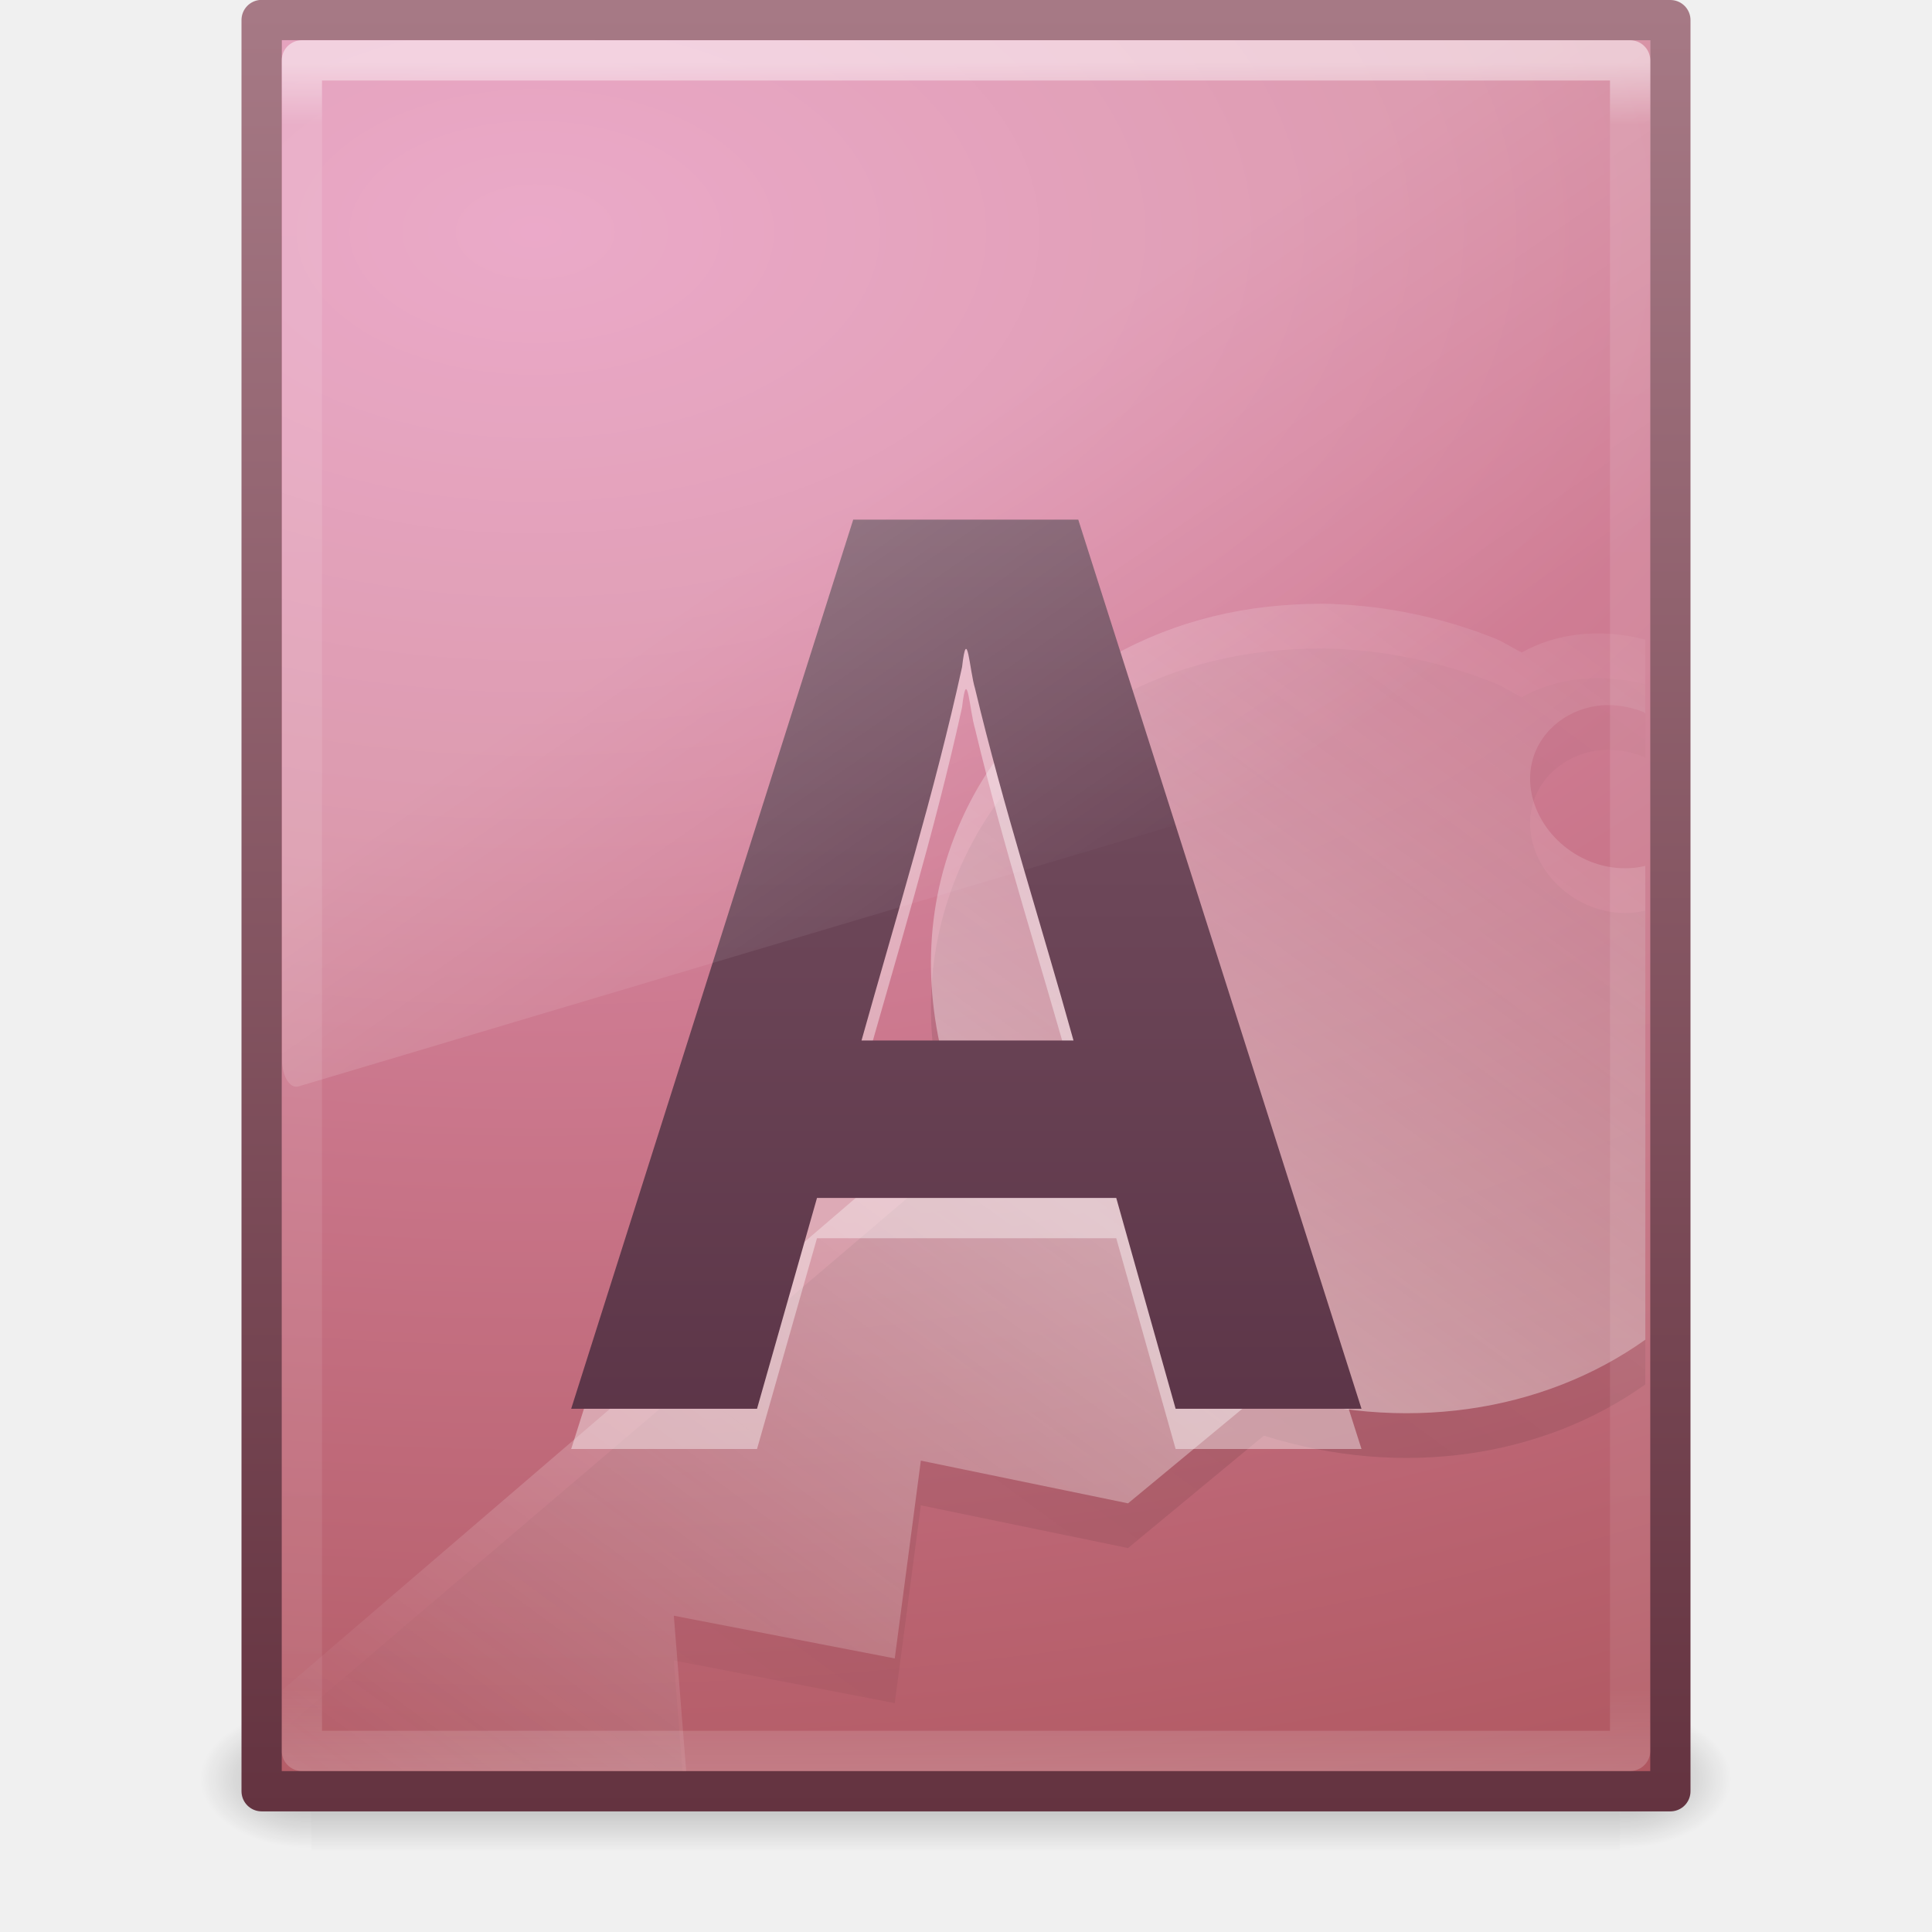
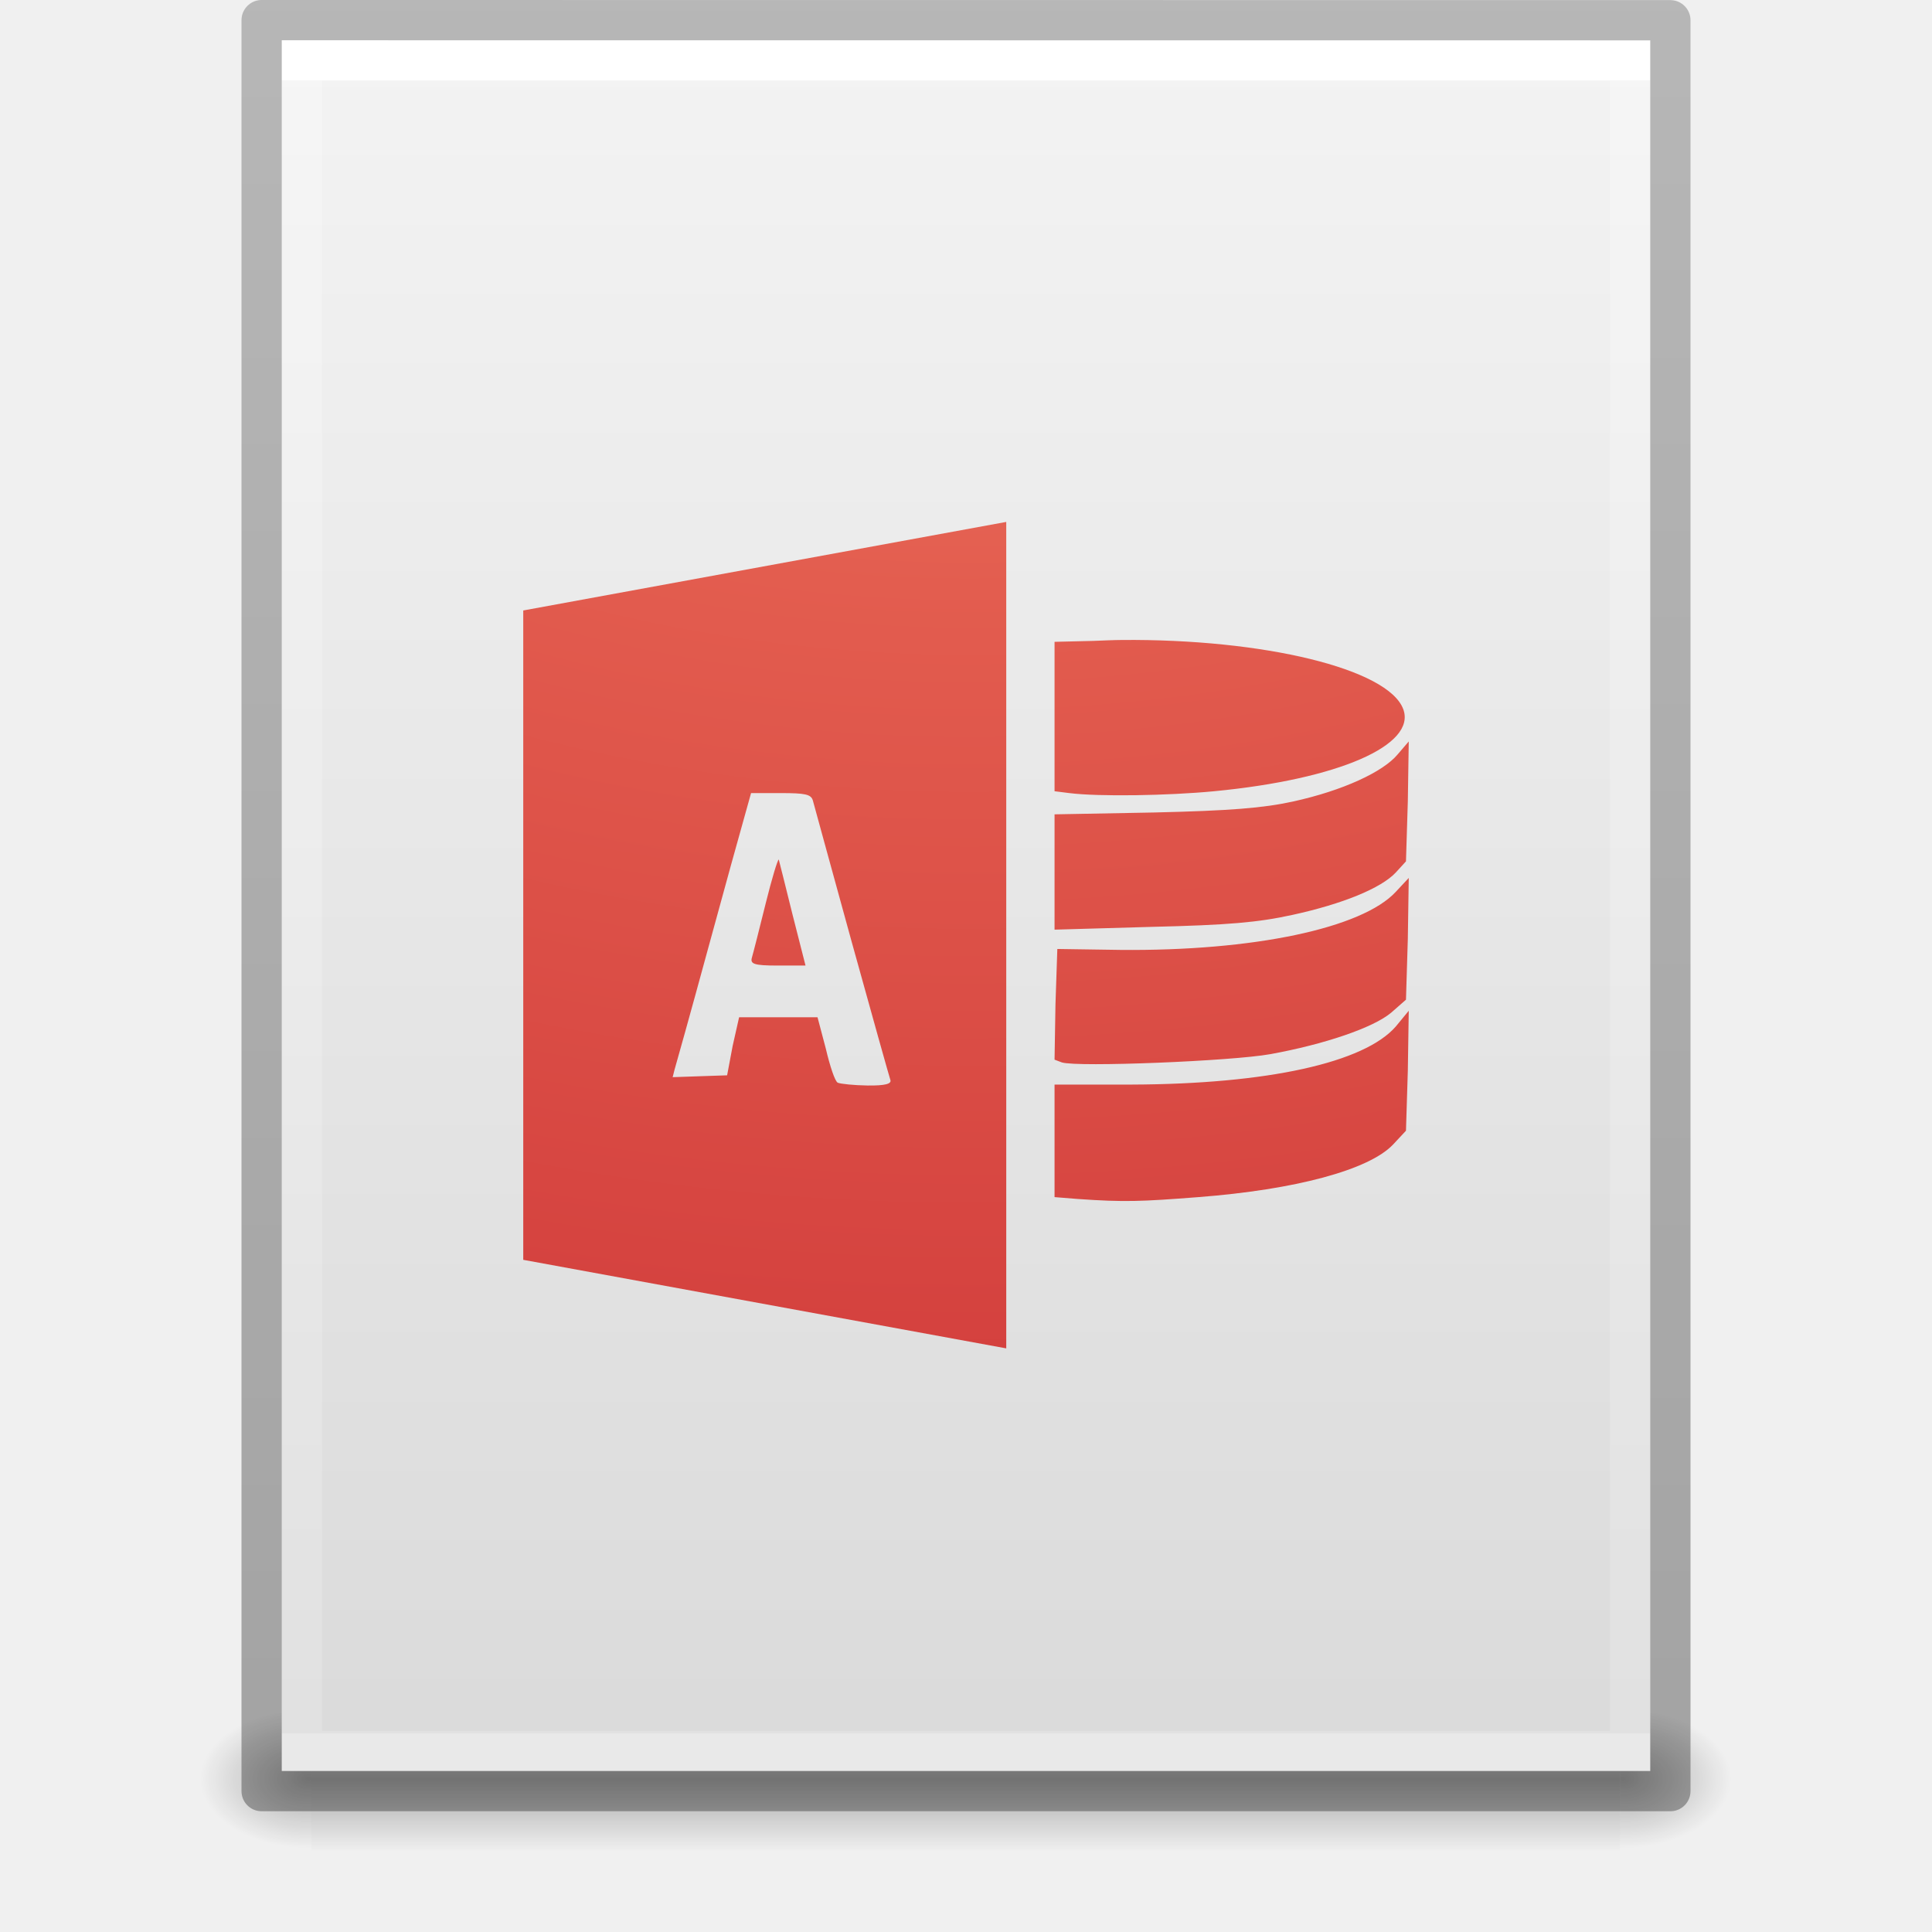
- <svg xmlns="http://www.w3.org/2000/svg" xmlns:xlink="http://www.w3.org/1999/xlink" width="48px" height="48px" id="svg4112" version="1.1">
-   <defs id="defs4114">
-     <linearGradient xlink:href="#linearGradient3977" id="linearGradient3988" gradientUnits="userSpaceOnUse" gradientTransform="matrix(0.8918919,0,0,1.135135,2.5946,-4.743232)" x1="24" y1="5.564" x2="24" y2="43" />
-     <linearGradient id="linearGradient3977">
-       <stop offset="0" style="stop-color:#ffffff;stop-opacity:1;" id="stop3979" />
-       <stop id="stop3981" style="stop-color:#ffffff;stop-opacity:0.235;" offset="0.036" />
-       <stop offset="0.951" style="stop-color:#ffffff;stop-opacity:0.157;" id="stop3983" />
-       <stop offset="1" style="stop-color:#ffffff;stop-opacity:0.392;" id="stop3985" />
+ <svg xmlns="http://www.w3.org/2000/svg" xmlns:xlink="http://www.w3.org/1999/xlink" id="svg3901" height="48" width="48" version="1.1">
+   <defs id="defs3903">
+     <linearGradient id="linearGradient3403">
+       <stop id="stop3405" style="stop-color:#ffffff;stop-opacity:1" offset="0" />
+       <stop id="stop3407" style="stop-color:#ffffff;stop-opacity:0.235" offset="0" />
+       <stop id="stop3409" style="stop-color:#ffffff;stop-opacity:0.157" offset="1" />
+       <stop id="stop3411" style="stop-color:#ffffff;stop-opacity:0.392" offset="1" />
    </linearGradient>
-     <radialGradient xlink:href="#linearGradient5060" id="radialGradient3327" gradientUnits="userSpaceOnUse" gradientTransform="matrix(0.02303995,0,0,0.01470022,26.36088,37.04018)" cx="605.714" cy="486.648" fx="605.714" fy="486.648" r="117.143" />
+     <linearGradient id="linearGradient3600">
+       <stop offset="0" style="stop-color:#f4f4f4;stop-opacity:1" id="stop3602" />
+       <stop offset="1" style="stop-color:#dbdbdb;stop-opacity:1" id="stop3604" />
+     </linearGradient>
    <linearGradient id="linearGradient5060">
-       <stop id="stop5062" style="stop-color:#000000;stop-opacity:1" offset="0" />
-       <stop id="stop5064" style="stop-color:#000000;stop-opacity:0" offset="1" />
+       <stop offset="0" style="stop-color:#000000;stop-opacity:1" id="stop5062" />
+       <stop offset="1" style="stop-color:#000000;stop-opacity:0" id="stop5064" />
    </linearGradient>
-     <radialGradient xlink:href="#linearGradient5060" id="radialGradient3330" gradientUnits="userSpaceOnUse" gradientTransform="matrix(-0.02303994,0,0,0.01470022,21.62311,37.04018)" cx="605.714" cy="486.648" fx="605.714" fy="486.648" r="117.143" />
    <linearGradient id="linearGradient5048">
-       <stop id="stop5050" style="stop-color:#000000;stop-opacity:0" offset="0" />
-       <stop id="stop5056" style="stop-color:#000000;stop-opacity:1" offset="0.5" />
-       <stop id="stop5052" style="stop-color:#000000;stop-opacity:0" offset="1" />
+       <stop offset="0" style="stop-color:#000000;stop-opacity:0" id="stop5050" />
+       <stop offset="0.5" style="stop-color:#000000;stop-opacity:1" id="stop5056" />
+       <stop offset="1" style="stop-color:#000000;stop-opacity:0" id="stop5052" />
    </linearGradient>
-     <linearGradient y2="609.505" x2="302.857" y1="366.648" x1="302.857" gradientTransform="matrix(0.06732488,0,0,0.01470022,-0.3411391,37.04015)" gradientUnits="userSpaceOnUse" id="linearGradient4110" xlink:href="#linearGradient5048" />
-     <linearGradient xlink:href="#linearGradient4106" id="linearGradient3055" gradientUnits="userSpaceOnUse" gradientTransform="matrix(0.9901323,0,0,1.009966,4.190299,-4.6084465e-7)" x1="24.239" y1="44.11" x2="24.239" y2="0.191" />
-     <linearGradient id="linearGradient4106">
-       <stop id="stop4108" style="stop-color:#51293c;stop-opacity:1" offset="0" />
-       <stop id="stop4110" style="stop-color:#876374;stop-opacity:1" offset="1" />
+     <linearGradient id="linearGradient3104-6">
+       <stop id="stop3106-3" style="stop-color:#000000;stop-opacity:0.318" offset="0" />
+       <stop id="stop3108-9" style="stop-color:#000000;stop-opacity:0.24" offset="1" />
    </linearGradient>
-     <linearGradient xlink:href="#linearGradient5293" id="linearGradient3075" gradientUnits="userSpaceOnUse" gradientTransform="matrix(1.187166,0,0,0.9191539,-63.47279,3.976393)" spreadMethod="reflect" x1="75.854" y1="28" x2="91" y2="12" />
-     <linearGradient id="linearGradient5293">
-       <stop id="stop5295" style="stop-color:#ffffff;stop-opacity:1" offset="0" />
-       <stop id="stop5297" style="stop-color:#ffffff;stop-opacity:0" offset="1" />
+     <linearGradient y2="42.111" x2="24" y1="5.94" x1="24" gradientTransform="matrix(0.8918919,0,0,1.135135,2.5946,-4.743231)" gradientUnits="userSpaceOnUse" id="linearGradient3106" xlink:href="#linearGradient3403" />
+     <linearGradient y2="47.013" x2="25.132" y1="0.985" x1="25.132" gradientTransform="matrix(0.9714263,0,0,0.9343194,0.6857668,-1.357)" gradientUnits="userSpaceOnUse" id="linearGradient3109" xlink:href="#linearGradient3600" />
+     <radialGradient r="117.143" fy="486.648" fx="605.714" cy="486.648" cx="605.714" gradientTransform="matrix(0.02303995,0,0,0.01470022,26.36088,37.04018)" gradientUnits="userSpaceOnUse" id="radialGradient3112" xlink:href="#linearGradient5060" />
+     <radialGradient r="117.143" fy="486.648" fx="605.714" cy="486.648" cx="605.714" gradientTransform="matrix(-0.02303994,0,0,0.01470022,21.62311,37.04018)" gradientUnits="userSpaceOnUse" id="radialGradient3115" xlink:href="#linearGradient5060" />
+     <linearGradient y2="609.505" x2="302.857" y1="366.648" x1="302.857" gradientTransform="matrix(0.06732488,0,0,0.01470022,-0.3411391,37.04015)" gradientUnits="userSpaceOnUse" id="linearGradient3118" xlink:href="#linearGradient5048" />
+     <linearGradient y2="2.906" x2="-51.786" y1="50.786" x1="-51.786" gradientTransform="matrix(0.8074969,0,0,0.8947171,59.41023,-2.977343)" gradientUnits="userSpaceOnUse" id="linearGradient3170" xlink:href="#linearGradient3104-6" />
+     <linearGradient id="linearGradient2867-449-88-871-390-598-476-591-434-148-57-177-8-3">
+       <stop offset="0" style="stop-color:#90dbec;stop-opacity:1" id="stop3750-1-0" />
+       <stop offset="0.262" style="stop-color:#55c1ec;stop-opacity:1" id="stop3752-3-7" />
+       <stop offset="0.705" style="stop-color:#3689e6;stop-opacity:1" id="stop3754-1-8" />
+       <stop offset="1" style="stop-color:#2b63a0;stop-opacity:1" id="stop3756-1-6" />
    </linearGradient>
-     <linearGradient xlink:href="#linearGradient4000" id="linearGradient3078" gradientUnits="userSpaceOnUse" gradientTransform="matrix(1.187166,0,0,0.9191539,-63.47279,5.087504)" spreadMethod="reflect" x1="75.854" y1="28" x2="91" y2="12" />
-     <linearGradient id="linearGradient4000">
-       <stop id="stop4002" style="stop-color:#000000;stop-opacity:1" offset="0" />
-       <stop id="stop4004" style="stop-color:#000000;stop-opacity:0" offset="1" />
+     <radialGradient r="12.672" fy="9.957" fx="5.119" cy="9.957" cx="5.649" gradientTransform="matrix(-1.5324784e-7,6.491006,-7.670503,-1.9484253e-7,99.95397,-58.68638)" gradientUnits="userSpaceOnUse" id="radialGradient4200" xlink:href="#linearGradient2867-449-88-871-390-598-476-591-434-148-57-177-8-3" />
+     <radialGradient cx="8.276" cy="9.994" r="12.672" fx="8.276" fy="9.994" id="radialGradient3988-4" xlink:href="#linearGradient3242-4" gradientUnits="userSpaceOnUse" gradientTransform="matrix(0,7.397222,-9.081426,0,114.841,-71.20314)" />
+     <linearGradient id="linearGradient3242-4">
+       <stop id="stop3244-7" style="stop-color:#f89b7e;stop-opacity:1" offset="0" />
+       <stop id="stop3246-1" style="stop-color:#e35d4f;stop-opacity:1" offset="0.262" />
+       <stop id="stop3248-5" style="stop-color:#c6262e;stop-opacity:1" offset="0.661" />
+       <stop id="stop3250-7" style="stop-color:#690b2c;stop-opacity:1" offset="1" />
    </linearGradient>
-     <radialGradient r="18" fy="11.49" fx="14.239" cy="11.49" cx="14.239" gradientTransform="matrix(0,3.17859,-5.298526,0,74.19899,-39.50343)" gradientUnits="userSpaceOnUse" id="radialGradient3131-4" xlink:href="#linearGradient4145-42-7" />
-     <linearGradient id="linearGradient4145-42-7">
-       <stop id="stop4953-6" style="stop-color:#e694bb;stop-opacity:1" offset="0" />
-       <stop id="stop4955-5" style="stop-color:#d3819a;stop-opacity:1" offset="0.262" />
-       <stop id="stop4957-6" style="stop-color:#b25a64;stop-opacity:1" offset="0.705" />
-       <stop id="stop4959-9" style="stop-color:#98313d;stop-opacity:1" offset="1" />
-     </linearGradient>
-     <linearGradient y2="2.906" x2="-51.786" y1="53.624" x1="-51.786" gradientTransform="matrix(0.8074968,0,0,0.8948322,59.41823,-2.980554)" gradientUnits="userSpaceOnUse" id="linearGradient3133-3" xlink:href="#linearGradient4711-257-7" />
-     <linearGradient id="linearGradient4711-257-7">
-       <stop id="stop4963-4" style="stop-color:#643340;stop-opacity:1" offset="0" />
-       <stop id="stop4965-5" style="stop-color:#a77a86;stop-opacity:1" offset="1" />
-     </linearGradient>
-     <linearGradient id="linearGradient8265-821-176-38-919-66-249-48-321">
-       <stop id="stop5601" style="stop-color:#ffffff;stop-opacity:1" offset="0" />
-       <stop id="stop5603" style="stop-color:#ffffff;stop-opacity:0" offset="1" />
-     </linearGradient>
-     <linearGradient y2="24.628" x2="20.055" y1="15.298" x1="16.626" gradientTransform="matrix(0.740136,0,0,1.39344,6.244736,-7.317093)" gradientUnits="userSpaceOnUse" id="linearGradient3056" xlink:href="#linearGradient8265-821-176-38-919-66-249-48-321" />
  </defs>
-   <g id="layer1">
-     <rect style="opacity:0.3;fill:url(#linearGradient4110);fill-opacity:1;fill-rule:nonzero;stroke:none;stroke-width:1;marker:none;visibility:visible;display:inline;overflow:visible" id="rect2879" y="42.43" x="7.738" height="3.57" width="32.508" />
-     <path style="opacity:0.3;fill:url(#radialGradient3330);fill-opacity:1;fill-rule:nonzero;stroke:none;stroke-width:1;marker:none;visibility:visible;display:inline;overflow:visible" id="path2881" d="m 7.738,42.43 c 0,0 0,3.57 0,3.57 -1.187,0.007 -2.868,-0.8 -2.868,-1.785 0,-0.985 1.324,-1.785 2.868,-1.785 z" />
-     <path style="opacity:0.3;fill:url(#radialGradient3327);fill-opacity:1;fill-rule:nonzero;stroke:none;stroke-width:1;marker:none;visibility:visible;display:inline;overflow:visible" id="path2883" d="m 40.246,42.43 c 0,0 0,3.57 0,3.57 1.187,0.007 2.868,-0.8 2.868,-1.785 0,-0.985 -1.324,-1.785 -2.868,-1.785 z" />
-     <path style="fill:url(#radialGradient3131-4);fill-opacity:1;stroke:url(#linearGradient3133-3);stroke-width:1;stroke-linecap:butt;stroke-linejoin:round;stroke-miterlimit:4;stroke-opacity:1;stroke-dasharray:none;stroke-dashoffset:0;display:inline;color:#000000;fill-rule:nonzero;marker:none;visibility:visible;overflow:visible;enable-background:accumulate" id="path4160" d="M 6.5,0.497 C 14.52,0.497 41.5,0.5 41.5,0.5 l 4.2e-5,44.003 c 0,0 -23.333,0 -35,0 0,-14.669 0,-29.337 0,-44.006 z" />
-     <path style="opacity:0.1;fill:url(#linearGradient3078);fill-opacity:1;fill-rule:nonzero;stroke:none;stroke-width:0.912;marker:none;visibility:visible;display:inline;overflow:visible;enable-background:accumulate" id="path5316" d="m 33.139,16.117 c -0.436,-0.017 -0.871,0.002 -1.295,0.035 -3.74,0.291 -6.973,2.486 -8.216,5.975 -0.766,2.15 -0.613,4.427 0.205,6.54 L 7,43 l 0,1 9.957,0 -0.216,-2.747 5.489,1.061 0.648,-4.914 5.148,1.061 3.375,-2.793 c 3.447,1.086 6.944,0.531 9.477,-1.273 0,-3.932 0,-7.828 0,-11.772 -0.418,0.102 -0.903,0.077 -1.364,-0.106 -1.123,-0.447 -1.758,-1.641 -1.398,-2.651 0.27,-0.758 1.046,-1.25 1.875,-1.237 0.276,0.004 0.571,0.065 0.852,0.177 0.015,0.006 0.019,0.029 0.034,0.035 0,-0.615 0,-1.225 0,-1.838 -1.098,-0.287 -2.202,-0.17 -3.068,0.318 -0.235,-0.111 -0.437,-0.256 -0.682,-0.354 -1.322,-0.526 -2.681,-0.798 -3.989,-0.848 z" />
-     <path style="opacity:0.4;fill:url(#linearGradient3075);fill-opacity:1;fill-rule:nonzero;stroke:none;stroke-width:0.912;marker:none;visibility:visible;display:inline;overflow:visible;enable-background:accumulate" id="path5283" d="m 33.139,15.006 c -0.436,-0.017 -0.871,0.002 -1.295,0.035 -3.74,0.291 -6.973,2.486 -8.216,5.974 -0.766,2.15 -0.613,4.427 0.205,6.54 L 7,42 c 0,0 0.046,2 0.046,2 3.334,0 6.668,0 10.002,0 l -0.307,-3.858 5.489,1.061 0.648,-4.914 5.148,1.061 3.375,-2.793 c 3.447,1.086 6.944,0.531 9.477,-1.273 0,-3.932 0,-7.828 0,-11.772 -0.418,0.102 -0.903,0.077 -1.364,-0.106 -1.123,-0.447 -1.758,-1.641 -1.398,-2.651 0.27,-0.758 1.046,-1.25 1.875,-1.237 0.276,0.004 0.571,0.065 0.852,0.177 0.015,0.006 0.019,0.029 0.034,0.035 0,-0.615 0,-1.225 0,-1.838 -1.098,-0.287 -2.202,-0.17 -3.068,0.318 -0.235,-0.111 -0.437,-0.256 -0.682,-0.354 -1.322,-0.526 -2.681,-0.798 -3.989,-0.848 z" />
-     <path style="font-size:30.514px;font-style:normal;font-variant:normal;font-weight:bold;font-stretch:normal;opacity:0.4;fill:#ffffff;fill-opacity:1;stroke:none;font-family:Droid Sans;-inkscape-font-specification:Droid Sans Bold" id="text4083" d="m 29.208,36 c -0.492,-1.746 -0.983,-3.491 -1.475,-5.237 -2.478,0 -4.957,0 -7.435,0 -0.497,1.746 -0.993,3.491 -1.49,5.237 -1.539,0 -3.078,0 -4.617,0 2.336,-7.363 4.672,-14.727 7.007,-22.09 1.864,0 3.727,0 5.591,0 2.346,7.363 4.691,14.727 7.037,22.09 -1.539,0 -3.078,0 -4.617,0 z m -2.537,-9.149 c -0.81,-2.917 -1.744,-5.8 -2.447,-8.747 -0.136,-0.444 -0.196,-1.624 -0.322,-0.53 -0.687,3.131 -1.634,6.194 -2.498,9.277 1.756,0 3.511,0 5.267,0 z" />
-     <path style="font-size:30.514px;font-style:normal;font-variant:normal;font-weight:bold;font-stretch:normal;fill:url(#linearGradient3055);fill-opacity:1;stroke:none;font-family:Droid Sans;-inkscape-font-specification:Droid Sans Bold" id="text3893" d="m 29.208,35 c -0.492,-1.746 -0.983,-3.491 -1.475,-5.237 -2.478,0 -4.957,0 -7.435,0 -0.497,1.746 -0.993,3.491 -1.49,5.237 -1.539,0 -3.078,0 -4.617,0 2.336,-7.363 4.672,-14.727 7.007,-22.09 1.864,0 3.727,0 5.591,0 2.346,7.363 4.691,14.727 7.037,22.09 -1.539,0 -3.078,0 -4.617,0 z M 26.671,25.851 c -0.81,-2.917 -1.744,-5.8 -2.447,-8.747 -0.136,-0.444 -0.196,-1.624 -0.322,-0.53 -0.687,3.131 -1.634,6.194 -2.498,9.277 1.756,0 3.511,0 5.267,0 z" />
-     <path style="fill:none;stroke:url(#linearGradient3988);stroke-width:1;stroke-linecap:round;stroke-linejoin:round;stroke-miterlimit:4;stroke-opacity:1;stroke-dasharray:none;stroke-dashoffset:0;opacity:0.5" d="m 40.5,43.5 -33,0 0,-42 33,0 z" id="rect6741-1" />
-     <path style="opacity:0.2;fill:url(#linearGradient3056);fill-opacity:1;fill-rule:evenodd;stroke:none" id="path3879" d="m 7.008,1 0,25.343 c 0.002,0.188 0.046,0.365 0.12,0.489 0.075,0.124 0.174,0.184 0.273,0.164 l 33.306,-9.928 c 0.171,-0.051 0.298,-0.327 0.301,-0.653 L 41.008,1 z" />
-   </g>
+   <rect width="32.508" height="3.57" x="7.738" y="42.43" id="rect2879" style="opacity:0.3;fill:url(#linearGradient3118);fill-opacity:1;fill-rule:nonzero;stroke:none;stroke-width:1;marker:none;visibility:visible;display:inline;overflow:visible" />
+   <path d="m 7.738,42.43 c 0,0 0,3.57 0,3.57 -1.187,0.007 -2.868,-0.8 -2.868,-1.785 0,-0.985 1.324,-1.785 2.868,-1.785 z" id="path2881" style="opacity:0.3;fill:url(#radialGradient3115);fill-opacity:1;fill-rule:nonzero;stroke:none;stroke-width:1;marker:none;visibility:visible;display:inline;overflow:visible" />
+   <path d="m 40.246,42.43 c 0,0 0,3.57 0,3.57 1.187,0.007 2.868,-0.8 2.868,-1.785 0,-0.985 -1.324,-1.785 -2.868,-1.785 z" id="path2883" style="opacity:0.3;fill:url(#radialGradient3112);fill-opacity:1;fill-rule:nonzero;stroke:none;stroke-width:1;marker:none;visibility:visible;display:inline;overflow:visible" />
+   <path d="m 7,1 c 7.791,0 34,0.003 34,0.003 L 41,44 C 41,44 18.333,44 7,44 7,29.667 7,15.333 7,1 z" id="path4160" style="fill:url(#linearGradient3109);fill-opacity:1;stroke:none;display:inline" />
+   <path d="m 40.5,43.5 -33,0 0,-42 33,0 z" id="rect6741-1" style="fill:none;stroke:url(#linearGradient3106);stroke-width:1;stroke-linecap:round;stroke-linejoin:miter;stroke-miterlimit:4;stroke-opacity:1;stroke-dasharray:none;stroke-dashoffset:0" />
+   <path d="m 6.5,0.5 c 8.02,0 35,0.003 35,0.003 l 3.7e-5,43.997 c 0,0 -23.333,0 -35,0 0,-14.667 0,-29.333 0,-44 z" id="path4160-6-1" style="fill:none;stroke:url(#linearGradient3170);stroke-width:1;stroke-linecap:butt;stroke-linejoin:round;stroke-miterlimit:4;stroke-opacity:1;stroke-dasharray:none;stroke-dashoffset:0;display:inline" />
+   <path style="color:#000000;clip-rule:nonzero;display:inline;overflow:visible;visibility:visible;opacity:1;isolation:auto;mix-blend-mode:normal;color-interpolation:sRGB;color-interpolation-filters:linearRGB;solid-color:#000000;solid-opacity:1;fill:url(#radialGradient3988-4);fill-opacity:1;fill-rule:nonzero;stroke:none;stroke-width:1;stroke-linecap:butt;stroke-linejoin:miter;stroke-miterlimit:4;stroke-dasharray:none;stroke-dashoffset:0;stroke-opacity:1;marker:none;color-rendering:auto;image-rendering:auto;shape-rendering:auto;text-rendering:auto;enable-background:accumulate" id="path4255" d="m 25,12.967 -12,2.2 L 13,31.3 25,33.5 Z M 27.873,15.9 c -0.235,0.002 -0.473,0.014 -0.71,0.023 l -0.963,0.023 0,1.856 0,1.856 0.367,0.046 c 0.731,0.092 2.451,0.064 3.598,-0.046 3.086,-0.296 5.032,-1.144 4.698,-2.04 C 34.488,16.614 31.392,15.87 27.873,15.9 Z M 35,18.421 34.725,18.742 c -0.362,0.436 -1.362,0.899 -2.59,1.169 -0.758,0.167 -1.577,0.23 -3.46,0.275 l -2.475,0.046 0,1.444 0,1.421 2.406,-0.069 c 1.906,-0.045 2.65,-0.11 3.506,-0.298 1.236,-0.27 2.199,-0.659 2.567,-1.054 L 34.931,21.4 34.977,19.91 Z m -16.34,1.283 0.733,0 c 0.611,0 0.756,0.029 0.802,0.183 0.031,0.103 0.458,1.683 0.963,3.506 0.505,1.823 0.937,3.364 0.963,3.438 0.034,0.097 -0.127,0.144 -0.573,0.138 -0.336,-0.005 -0.664,-0.04 -0.733,-0.069 -0.069,-0.028 -0.195,-0.41 -0.298,-0.848 l -0.206,-0.779 -0.963,0 -0.985,0 -0.16,0.71 -0.138,0.733 -0.688,0.023 -0.665,0.023 0.046,-0.183 c 0.032,-0.106 0.409,-1.45 0.825,-2.979 0.416,-1.529 0.829,-3.014 0.917,-3.323 z m 0.688,1.65 c -0.03,0.008 -0.171,0.472 -0.321,1.077 -0.16,0.645 -0.313,1.249 -0.344,1.352 -0.05,0.165 0.034,0.206 0.642,0.206 l 0.688,0 -0.321,-1.26 c -0.172,-0.691 -0.327,-1.318 -0.344,-1.375 z M 35,21.812 34.679,22.156 C 33.843,23.062 31.142,23.633 27.827,23.6 l -1.558,-0.023 -0.046,1.375 -0.023,1.375 0.183,0.069 c 0.401,0.121 4.224,-0.033 5.179,-0.206 1.333,-0.242 2.555,-0.654 3.002,-1.031 L 34.931,24.837 34.977,23.325 Z m 0,3.3 -0.321,0.39 c -0.781,0.9 -3.182,1.431 -6.554,1.444 l -1.925,0 0,1.398 0,1.398 0.573,0.046 c 1.161,0.082 1.583,0.064 3.002,-0.046 2.401,-0.185 4.235,-0.673 4.835,-1.306 l 0.321,-0.344 0.046,-1.49 z" />
</svg>
